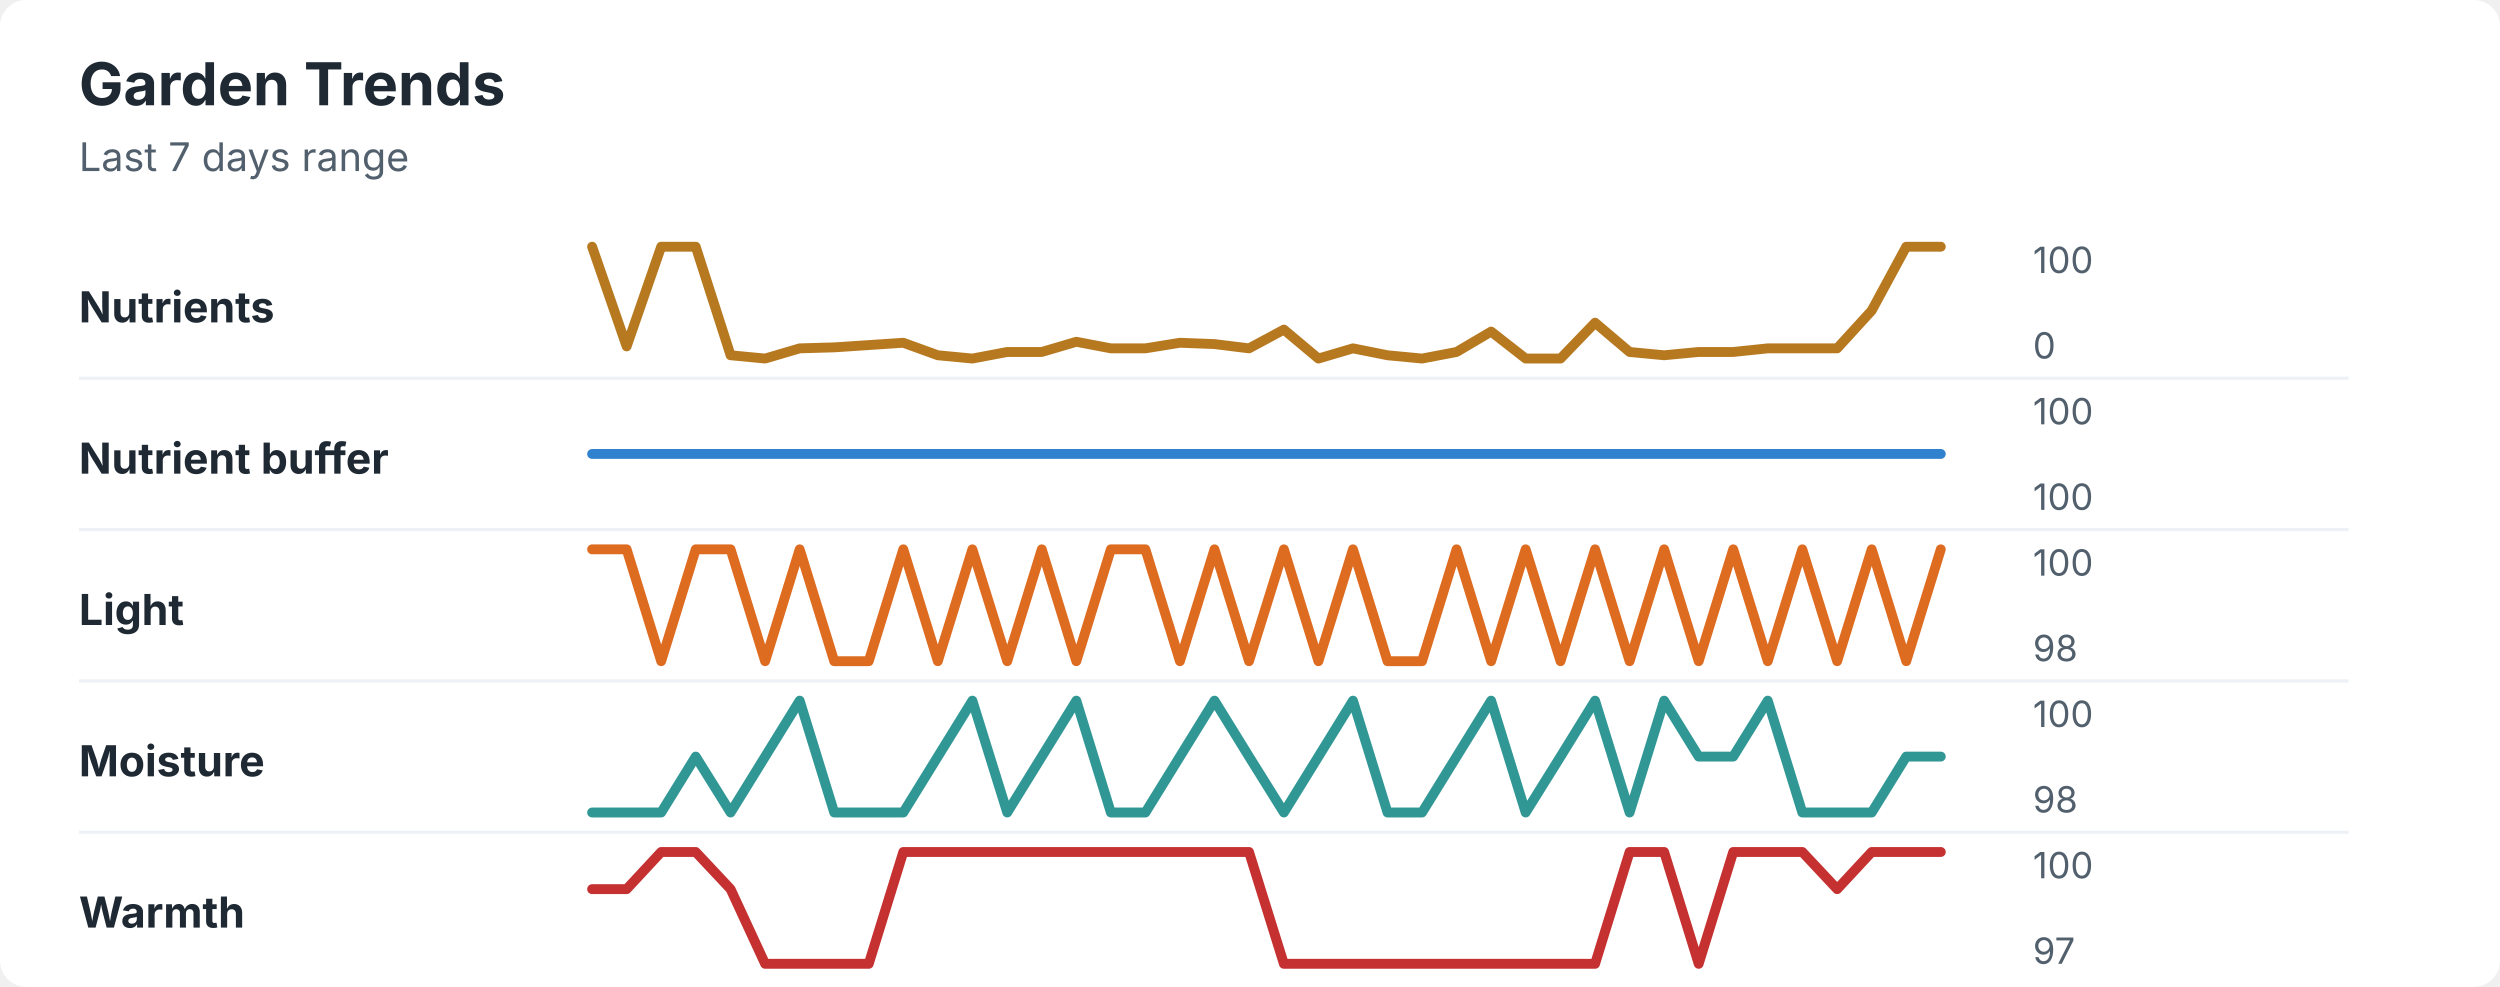
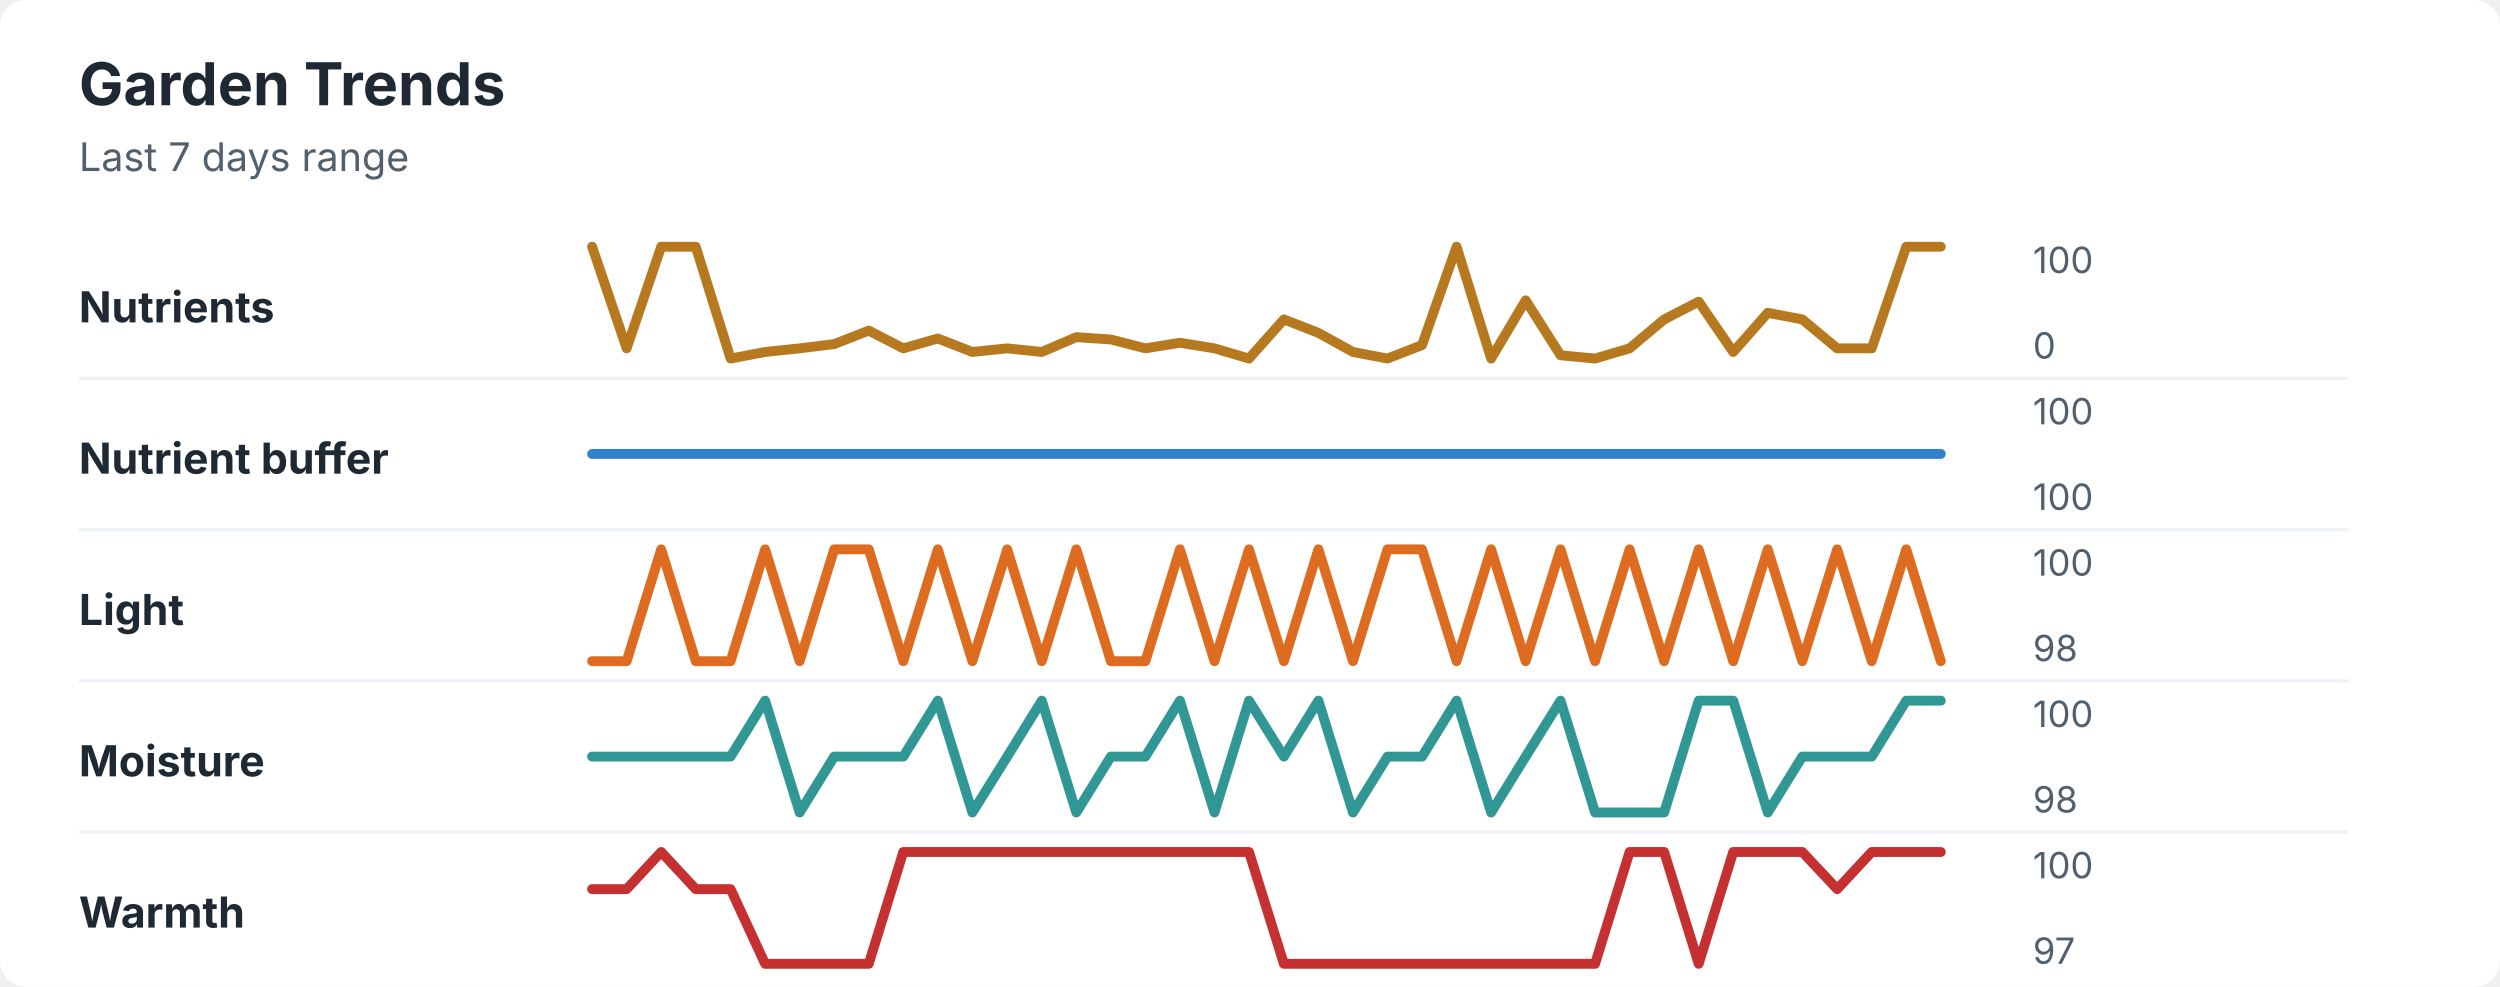
<svg xmlns="http://www.w3.org/2000/svg" width="760" height="300" viewBox="0 0 760 300" role="img" aria-labelledby="title desc">
  <rect width="760" height="300" rx="8" fill="#ffffff" />
  <style>
    text { font-family: -apple-system, BlinkMacSystemFont, "Segoe UI", sans-serif; }
    .title { font-size: 18px; font-weight: 700; fill: #1f2933; }
    .subtitle { font-size: 12px; fill: #52606d; }
    .label { font-size: 13px; font-weight: 650; fill: #1f2933; }
    .axis-value { font-size: 11px; fill: #52606d; }
    .separator { stroke: #eef2f7; stroke-width: 1; }
  </style>
  <text x="24" y="32" class="title">Garden Trends</text>
  <text x="24" y="52" class="subtitle">Last 7 days range</text>
  <text x="24" y="98" class="label">Nutrients</text>
-   <polyline points="180.0,75.0 190.5,105.3 201.0,75.0 211.5,75.0 222.1,108.0 232.6,109.0 243.1,105.9 253.6,105.6 264.1,104.9 274.6,104.2 285.1,108.0 295.6,109.0 306.2,107.0 316.7,107.0 327.2,103.9 337.7,105.9 348.2,105.9 358.7,104.2 369.2,104.6 379.7,105.9 390.3,100.2 400.8,109.0 411.3,105.9 421.8,108.0 432.3,109.0 442.8,107.0 453.3,100.8 463.8,109.0 474.4,109.0 484.9,98.1 495.4,107.0 505.9,108.0 516.4,107.0 526.9,107.0 537.4,105.9 547.9,105.9 558.5,105.9 569.0,94.4 579.5,75.0 590.0,75.0 " fill="none" stroke="#b7791f" stroke-width="3" stroke-linecap="round" stroke-linejoin="round" />
+   <polyline points="180.0,75.0 190.5,105.9 201.0,75.0 211.5,75.0 222.1,109.0 232.6,107.0 243.1,105.9 253.6,104.6 264.1,100.5 274.6,105.9 285.1,102.9 295.6,107.0 306.2,105.9 316.7,107.0 327.2,102.5 337.7,103.2 348.2,105.9 358.7,104.2 369.2,105.9 379.7,109.0 390.3,97.1 400.8,101.2 411.3,107.0 421.8,109.0 432.3,104.9 442.8,75.0 453.3,109.0 463.8,91.3 474.4,108.0 484.9,109.0 495.4,105.9 505.9,97.1 516.4,91.7 526.9,107.0 537.4,95.1 547.9,97.1 558.5,105.9 569.0,105.9 579.5,75.0 590.0,75.0 " fill="none" stroke="#b7791f" stroke-width="3" stroke-linecap="round" stroke-linejoin="round" />
  <text x="618" y="83" class="axis-value">100</text>
  <text x="618" y="109" class="axis-value">0</text>
  <line x1="24" y1="115.0" x2="714" y2="115.0" class="separator" />
  <text x="24" y="144" class="label">Nutrient buffer</text>
  <polyline points="180.0,138.0 190.5,138.0 201.0,138.0 211.5,138.0 222.1,138.0 232.6,138.0 243.1,138.0 253.6,138.0 264.1,138.0 274.6,138.0 285.1,138.0 295.6,138.0 306.2,138.0 316.7,138.0 327.2,138.0 337.7,138.0 348.2,138.0 358.7,138.0 369.2,138.0 379.7,138.0 390.3,138.0 400.8,138.0 411.3,138.0 421.8,138.0 432.3,138.0 442.8,138.0 453.3,138.0 463.8,138.0 474.4,138.0 484.9,138.0 495.4,138.0 505.9,138.0 516.4,138.0 526.9,138.0 537.4,138.0 547.9,138.0 558.5,138.0 569.0,138.0 579.5,138.0 590.0,138.0 " fill="none" stroke="#3182ce" stroke-width="3" stroke-linecap="round" stroke-linejoin="round" />
  <text x="618" y="129" class="axis-value">100</text>
  <text x="618" y="155" class="axis-value">100</text>
  <line x1="24" y1="161.0" x2="714" y2="161.0" class="separator" />
  <text x="24" y="190" class="label">Light</text>
-   <polyline points="180.0,167.0 190.5,167.0 201.0,201.0 211.5,167.0 222.1,167.0 232.6,201.0 243.1,167.0 253.6,201.0 264.1,201.0 274.6,167.0 285.1,201.0 295.6,167.0 306.2,201.0 316.7,167.0 327.2,201.0 337.7,167.0 348.2,167.0 358.7,201.0 369.2,167.0 379.7,201.0 390.3,167.0 400.8,201.0 411.3,167.0 421.8,201.0 432.3,201.0 442.8,167.0 453.3,201.0 463.8,167.0 474.4,201.0 484.9,167.0 495.4,201.0 505.9,167.0 516.4,201.0 526.9,167.0 537.4,201.0 547.9,167.0 558.5,201.0 569.0,167.0 579.5,201.0 590.0,167.0 " fill="none" stroke="#dd6b20" stroke-width="3" stroke-linecap="round" stroke-linejoin="round" />
+   <polyline points="180.0,201.0 190.5,201.0 201.0,167.0 211.5,201.0 222.1,201.0 232.6,167.0 243.1,201.0 253.6,167.0 264.1,167.0 274.6,201.0 285.1,167.0 295.6,201.0 306.2,167.0 316.7,201.0 327.2,167.0 337.7,201.0 348.2,201.0 358.7,167.0 369.2,201.0 379.7,167.0 390.3,201.0 400.8,167.0 411.3,201.0 421.8,167.0 432.3,167.0 442.8,201.0 453.3,167.0 463.8,201.0 474.4,167.0 484.9,201.0 495.4,167.0 505.9,201.0 516.4,167.0 526.9,201.0 537.4,167.0 547.9,201.0 558.5,167.0 569.0,201.0 579.5,167.0 590.0,201.0 " fill="none" stroke="#dd6b20" stroke-width="3" stroke-linecap="round" stroke-linejoin="round" />
  <text x="618" y="175" class="axis-value">100</text>
  <text x="618" y="201" class="axis-value">98</text>
  <line x1="24" y1="207.0" x2="714" y2="207.0" class="separator" />
  <text x="24" y="236" class="label">Moisture</text>
-   <polyline points="180.0,247.0 190.5,247.0 201.0,247.0 211.5,230.0 222.1,247.0 232.6,230.0 243.1,213.0 253.6,247.0 264.1,247.0 274.6,247.0 285.1,230.0 295.6,213.0 306.2,247.0 316.7,230.0 327.2,213.0 337.7,247.0 348.2,247.0 358.7,230.0 369.2,213.0 379.7,230.0 390.3,247.0 400.8,230.0 411.3,213.0 421.8,247.0 432.3,247.0 442.8,230.0 453.3,213.0 463.8,247.0 474.4,230.0 484.9,213.0 495.4,247.0 505.9,213.0 516.4,230.0 526.9,230.0 537.4,213.0 547.9,247.0 558.5,247.0 569.0,247.0 579.5,230.0 590.0,230.0 " fill="none" stroke="#319795" stroke-width="3" stroke-linecap="round" stroke-linejoin="round" />
+   <polyline points="180.0,230.0 190.5,230.0 201.0,230.0 211.5,230.0 222.1,230.0 232.6,213.0 243.1,247.0 253.6,230.0 264.1,230.0 274.6,230.0 285.1,213.0 295.6,247.0 306.2,230.0 316.7,213.0 327.2,247.0 337.7,230.0 348.2,230.0 358.7,213.0 369.2,247.0 379.7,213.0 390.3,230.0 400.8,213.0 411.3,247.0 421.8,230.0 432.3,230.0 442.8,213.0 453.3,247.0 463.8,230.0 474.4,213.0 484.9,247.0 495.4,247.0 505.9,247.0 516.4,213.0 526.9,213.0 537.4,247.0 547.9,230.0 558.5,230.0 569.0,230.0 579.5,213.0 590.0,213.0 " fill="none" stroke="#319795" stroke-width="3" stroke-linecap="round" stroke-linejoin="round" />
  <text x="618" y="221" class="axis-value">100</text>
  <text x="618" y="247" class="axis-value">98</text>
  <line x1="24" y1="253.0" x2="714" y2="253.0" class="separator" />
  <text x="24" y="282" class="label">Warmth</text>
-   <polyline points="180.0,270.3 190.5,270.3 201.0,259.0 211.5,259.0 222.1,270.3 232.6,293.0 243.1,293.0 253.6,293.0 264.1,293.0 274.6,259.0 285.1,259.0 295.6,259.0 306.2,259.0 316.7,259.0 327.2,259.0 337.7,259.0 348.2,259.0 358.7,259.0 369.2,259.0 379.7,259.0 390.3,293.0 400.8,293.0 411.3,293.0 421.8,293.0 432.3,293.0 442.8,293.0 453.3,293.0 463.8,293.0 474.4,293.0 484.9,293.0 495.4,259.0 505.9,259.0 516.4,293.0 526.9,259.0 537.4,259.0 547.9,259.0 558.5,270.3 569.0,259.0 579.5,259.0 590.0,259.0 " fill="none" stroke="#c53030" stroke-width="3" stroke-linecap="round" stroke-linejoin="round" />
+   <polyline points="180.0,270.3 190.5,270.3 201.0,259.0 211.5,270.3 222.1,270.3 232.6,293.0 243.1,293.0 253.6,293.0 264.1,293.0 274.6,259.0 285.1,259.0 295.6,259.0 306.2,259.0 316.7,259.0 327.2,259.0 337.7,259.0 348.2,259.0 358.7,259.0 369.2,259.0 379.7,259.0 390.3,293.0 400.8,293.0 411.3,293.0 421.8,293.0 432.3,293.0 442.8,293.0 453.3,293.0 463.8,293.0 474.4,293.0 484.9,293.0 495.4,259.0 505.9,259.0 516.4,293.0 526.9,259.0 537.4,259.0 547.9,259.0 558.5,270.3 569.0,259.0 579.5,259.0 590.0,259.0 " fill="none" stroke="#c53030" stroke-width="3" stroke-linecap="round" stroke-linejoin="round" />
  <text x="618" y="267" class="axis-value">100</text>
  <text x="618" y="293" class="axis-value">97</text>
</svg>
